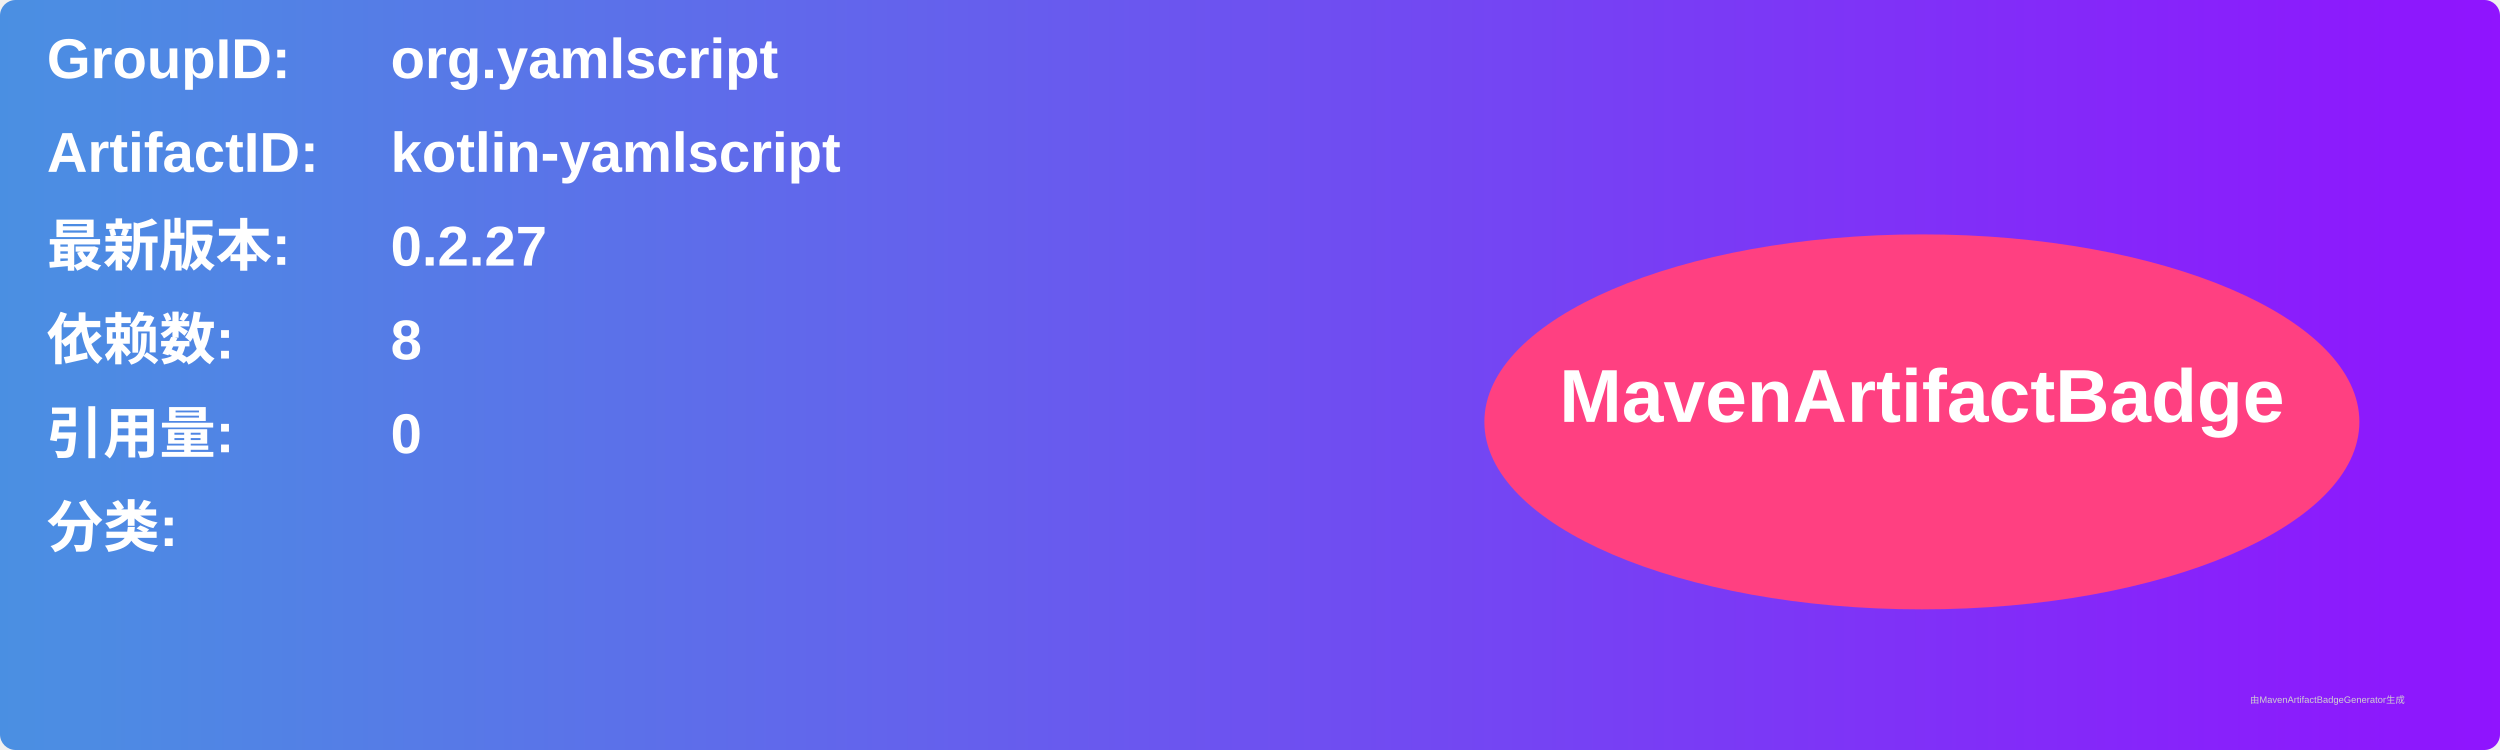
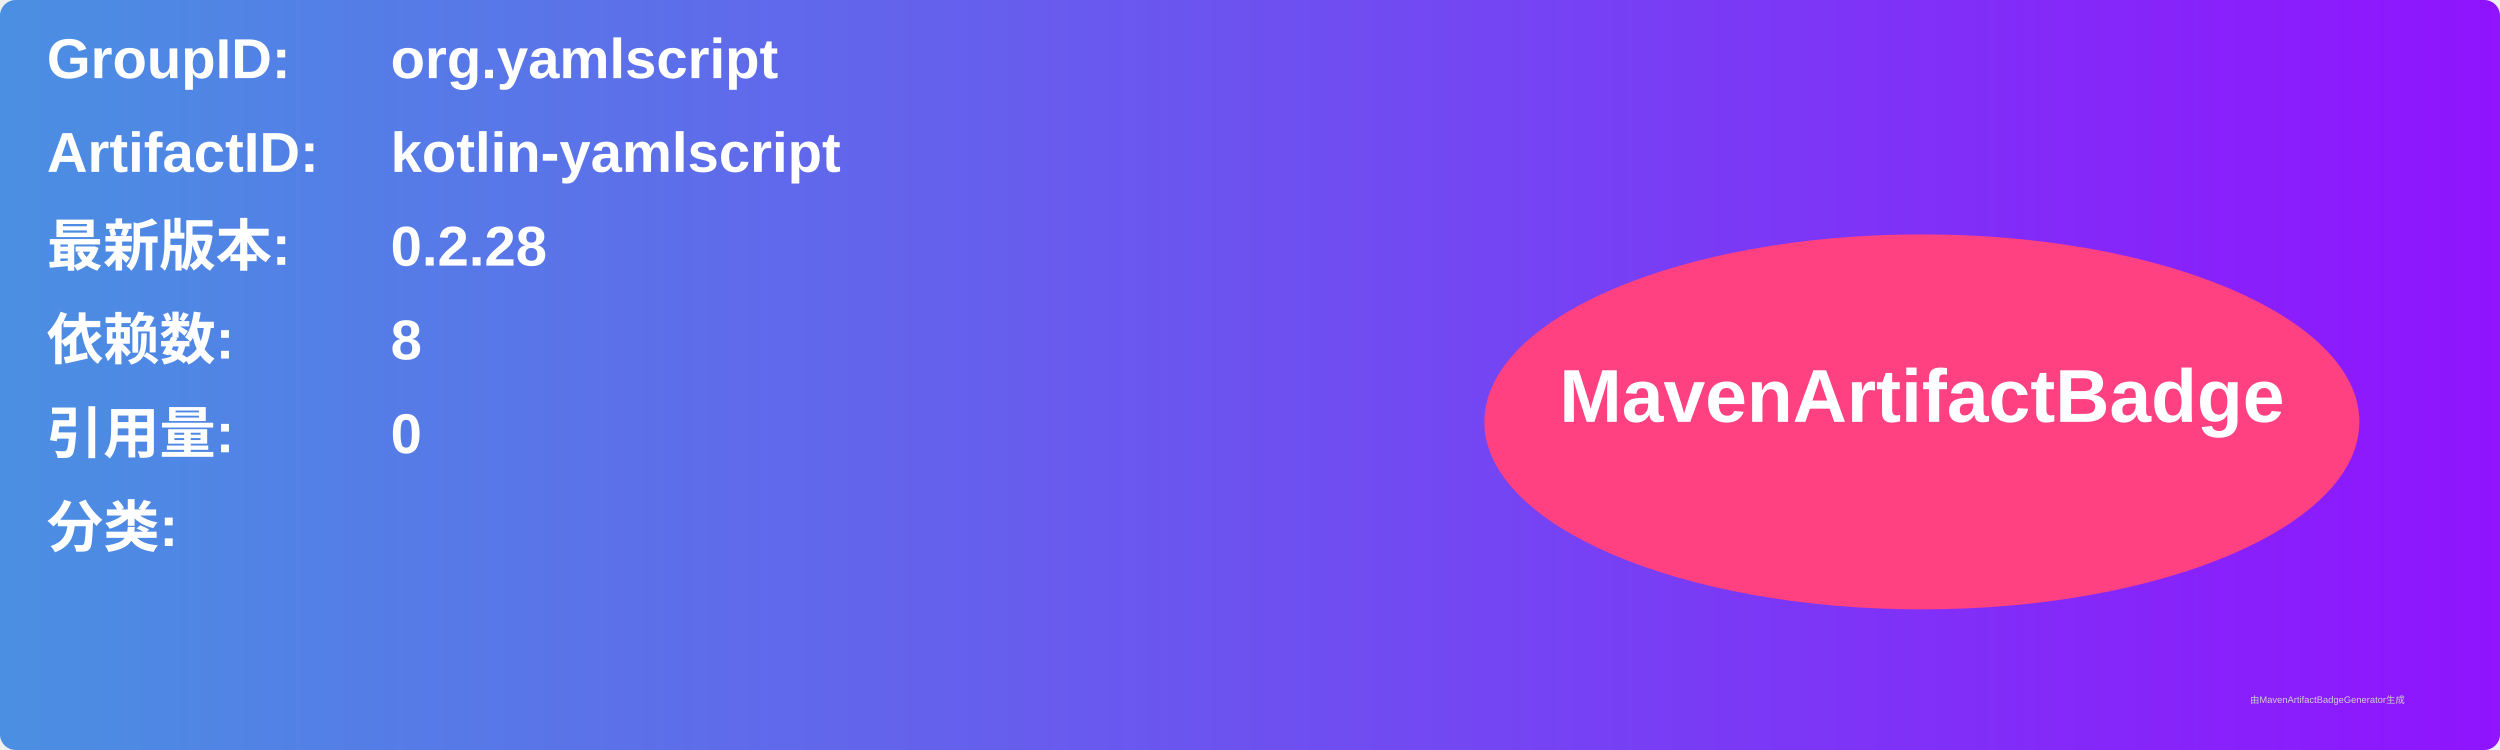
<svg xmlns="http://www.w3.org/2000/svg" width="800" height="240" viewBox="0 0 800 240">
  <linearGradient id="grad" x1="0%" y1="0%" x2="100%" y2="0%">
    <stop offset="0%" stop-color="#4a90e2" />
    <stop offset="100%" stop-color="#9013fe" />
  </linearGradient>
  <rect width="100%" height="100%" rx="5" ry="5" fill="url(#grad)" />
  <g transform="translate(15, 15)">
    <text x="0" y="10" font-family="Arial" font-size="18" fill="white" font-weight="bold" width="260">GroupID:</text>
    <text x="110" y="10" font-family="Arial" font-size="18" fill="white" font-weight="bold" width="460">org.yamlscript</text>
    <text x="0" y="40" font-family="Arial" font-size="18" fill="white" font-weight="bold" width="260">ArtifactID:</text>
    <text x="110" y="40" font-family="Arial" font-size="18" fill="white" font-weight="bold" width="460">kotlin-yamlscript</text>
    <text x="0" y="70" font-family="Arial" font-size="18" fill="white" font-weight="bold">最新版本:</text>
    <text x="110" y="70" font-family="Arial" font-size="18" fill="white" font-weight="bold">
-       <tspan font-weight="bold">0.2.27</tspan>
+       <tspan font-weight="bold">0.2.28</tspan>
    </text>
    <text x="0" y="100" font-family="Arial" font-size="18" fill="white" font-weight="bold">依赖数: </text>
    <text x="110" y="100" font-family="Arial" font-size="18" fill="white">
      <tspan font-weight="bold">8</tspan>
    </text>
    <text x="0" y="130" font-family="Arial" font-size="18" fill="white" font-weight="bold">引用量: </text>
    <text x="110" y="130" font-family="Arial" font-size="18" fill="white">
      <tspan font-weight="bold">0</tspan>
    </text>
    <text x="0" y="160" font-family="Arial" font-size="18" fill="white" font-weight="bold">分类:</text>
    <text x="10" y="190" font-family="Arial" font-size="10" fill="white">
      <tspan font-weight="bold" />
    </text>
    <ellipse cx="600" cy="120" rx="140" ry="60" fill="#ff4081" />
    <text x="600" y="120" text-anchor="middle" font-family="Arial" font-size="24" fill="white" font-weight="bold">MavenArtifactBadge</text>
  </g>
  <text x="720" y="225" font-family="Arial" font-size="3" fill="#d0d0d0">由MavenArtifactBadgeGenerator生成</text>
</svg>
